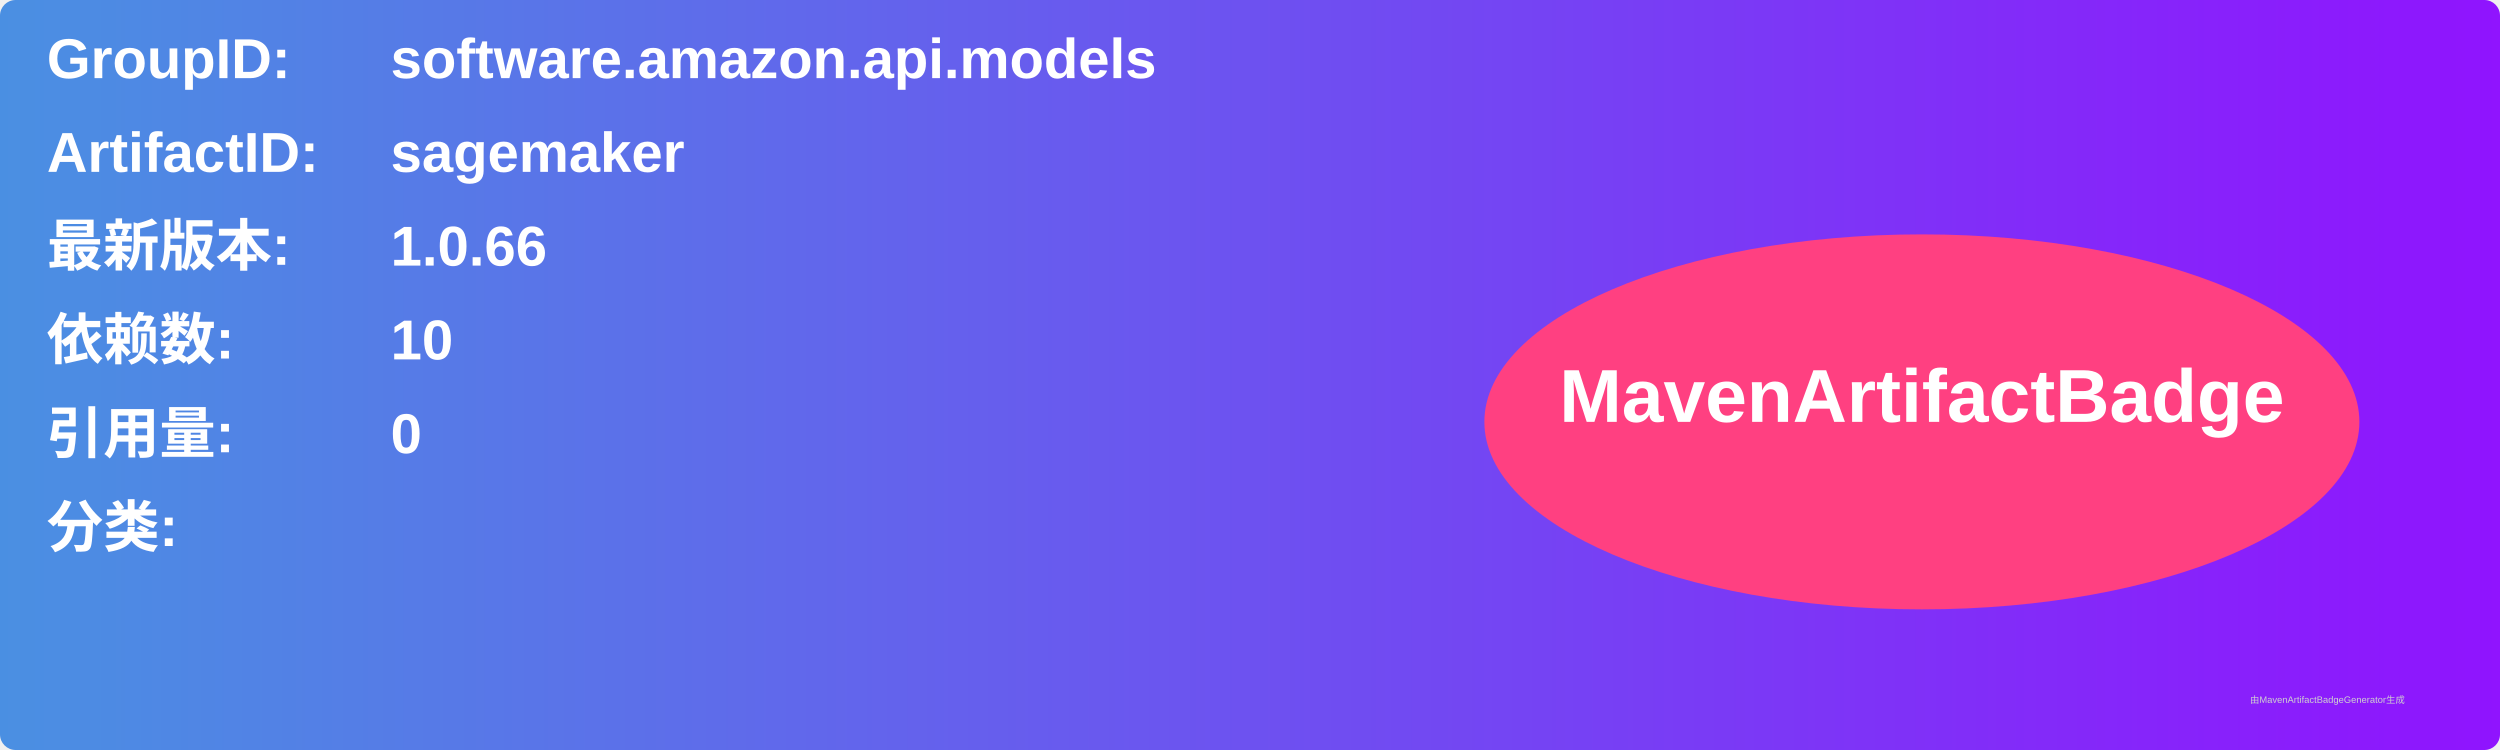
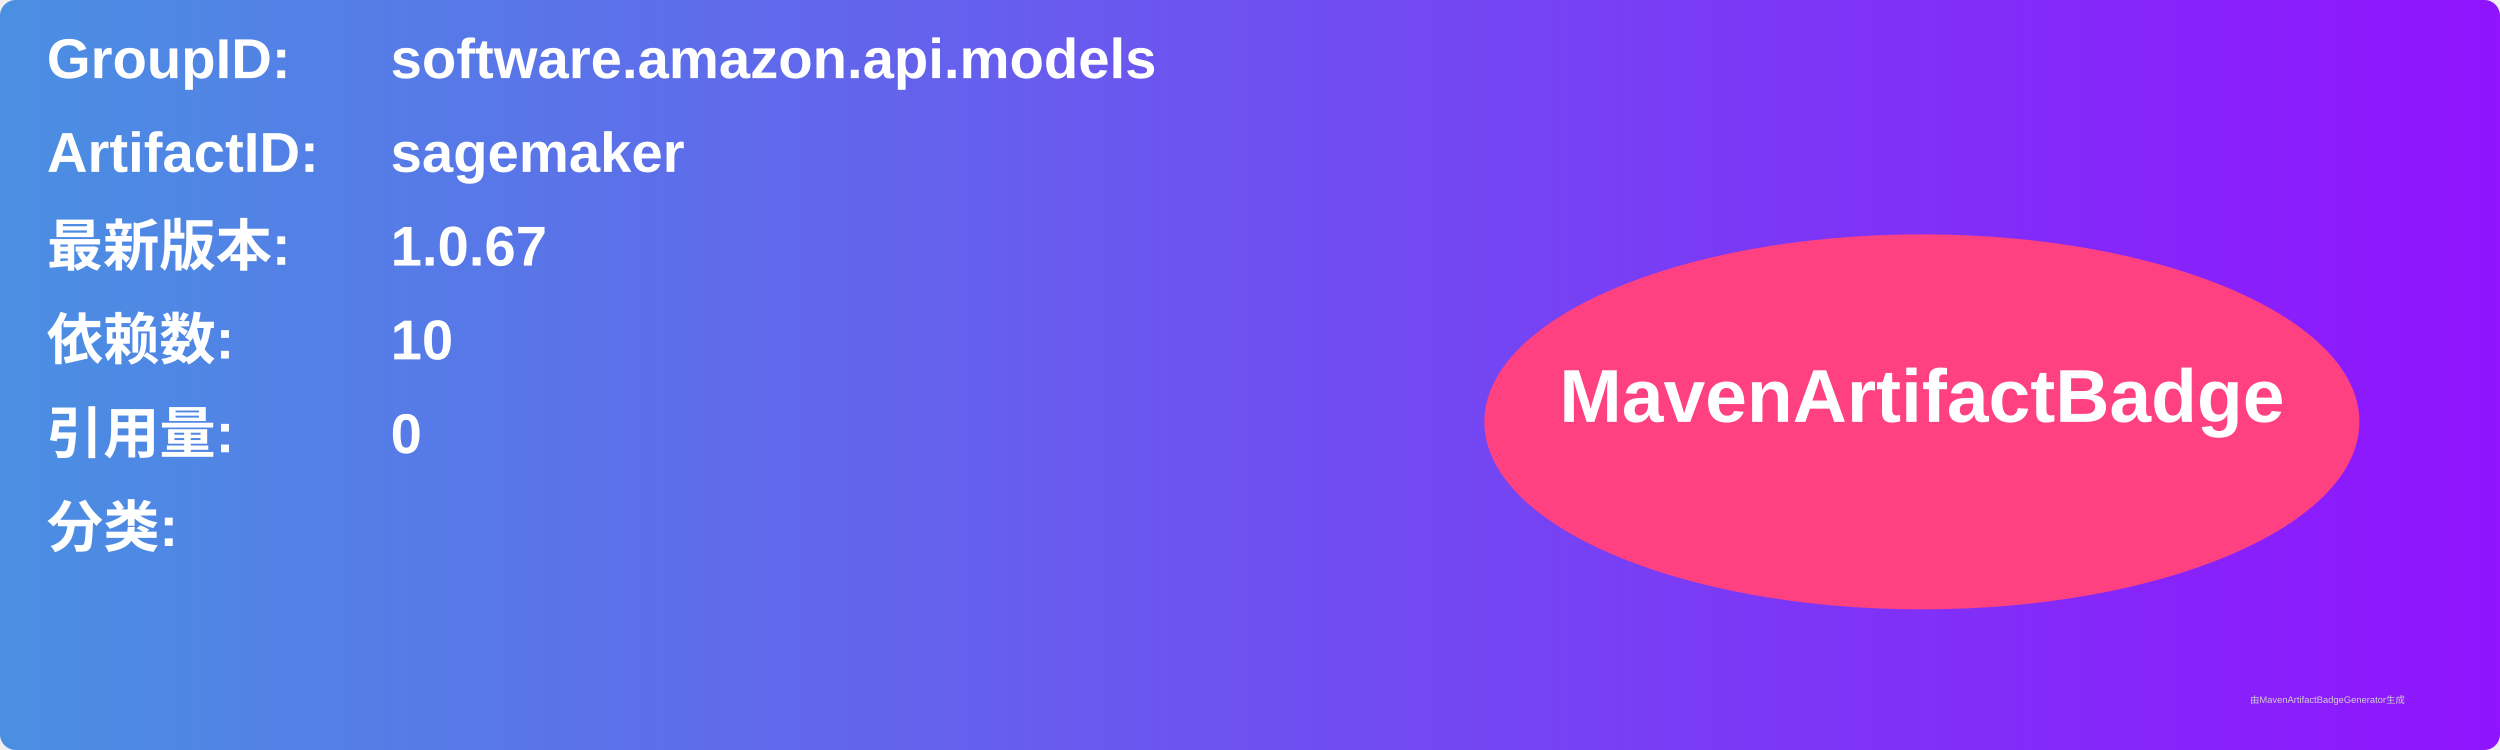
<svg xmlns="http://www.w3.org/2000/svg" width="800" height="240" viewBox="0 0 800 240">
  <linearGradient id="grad" x1="0%" y1="0%" x2="100%" y2="0%">
    <stop offset="0%" stop-color="#4a90e2" />
    <stop offset="100%" stop-color="#9013fe" />
  </linearGradient>
  <rect width="100%" height="100%" rx="5" ry="5" fill="url(#grad)" />
  <g transform="translate(15, 15)">
    <text x="0" y="10" font-family="Arial" font-size="18" fill="white" font-weight="bold" width="260">GroupID:</text>
    <text x="110" y="10" font-family="Arial" font-size="18" fill="white" font-weight="bold" width="460">software.amazon.api.models</text>
    <text x="0" y="40" font-family="Arial" font-size="18" fill="white" font-weight="bold" width="260">ArtifactID:</text>
    <text x="110" y="40" font-family="Arial" font-size="18" fill="white" font-weight="bold" width="460">sagemaker</text>
    <text x="0" y="70" font-family="Arial" font-size="18" fill="white" font-weight="bold">最新版本:</text>
    <text x="110" y="70" font-family="Arial" font-size="18" fill="white" font-weight="bold">
-       <tspan font-weight="bold">1.0.66</tspan>
+       <tspan font-weight="bold">1.0.67</tspan>
    </text>
    <text x="0" y="100" font-family="Arial" font-size="18" fill="white" font-weight="bold">依赖数: </text>
    <text x="110" y="100" font-family="Arial" font-size="18" fill="white">
      <tspan font-weight="bold">10</tspan>
    </text>
    <text x="0" y="130" font-family="Arial" font-size="18" fill="white" font-weight="bold">引用量: </text>
    <text x="110" y="130" font-family="Arial" font-size="18" fill="white">
      <tspan font-weight="bold">0</tspan>
    </text>
    <text x="0" y="160" font-family="Arial" font-size="18" fill="white" font-weight="bold">分类:</text>
    <text x="10" y="190" font-family="Arial" font-size="10" fill="white">
      <tspan font-weight="bold" />
    </text>
    <ellipse cx="600" cy="120" rx="140" ry="60" fill="#ff4081" />
    <text x="600" y="120" text-anchor="middle" font-family="Arial" font-size="24" fill="white" font-weight="bold">MavenArtifactBadge</text>
  </g>
  <text x="720" y="225" font-family="Arial" font-size="3" fill="#d0d0d0">由MavenArtifactBadgeGenerator生成</text>
</svg>
